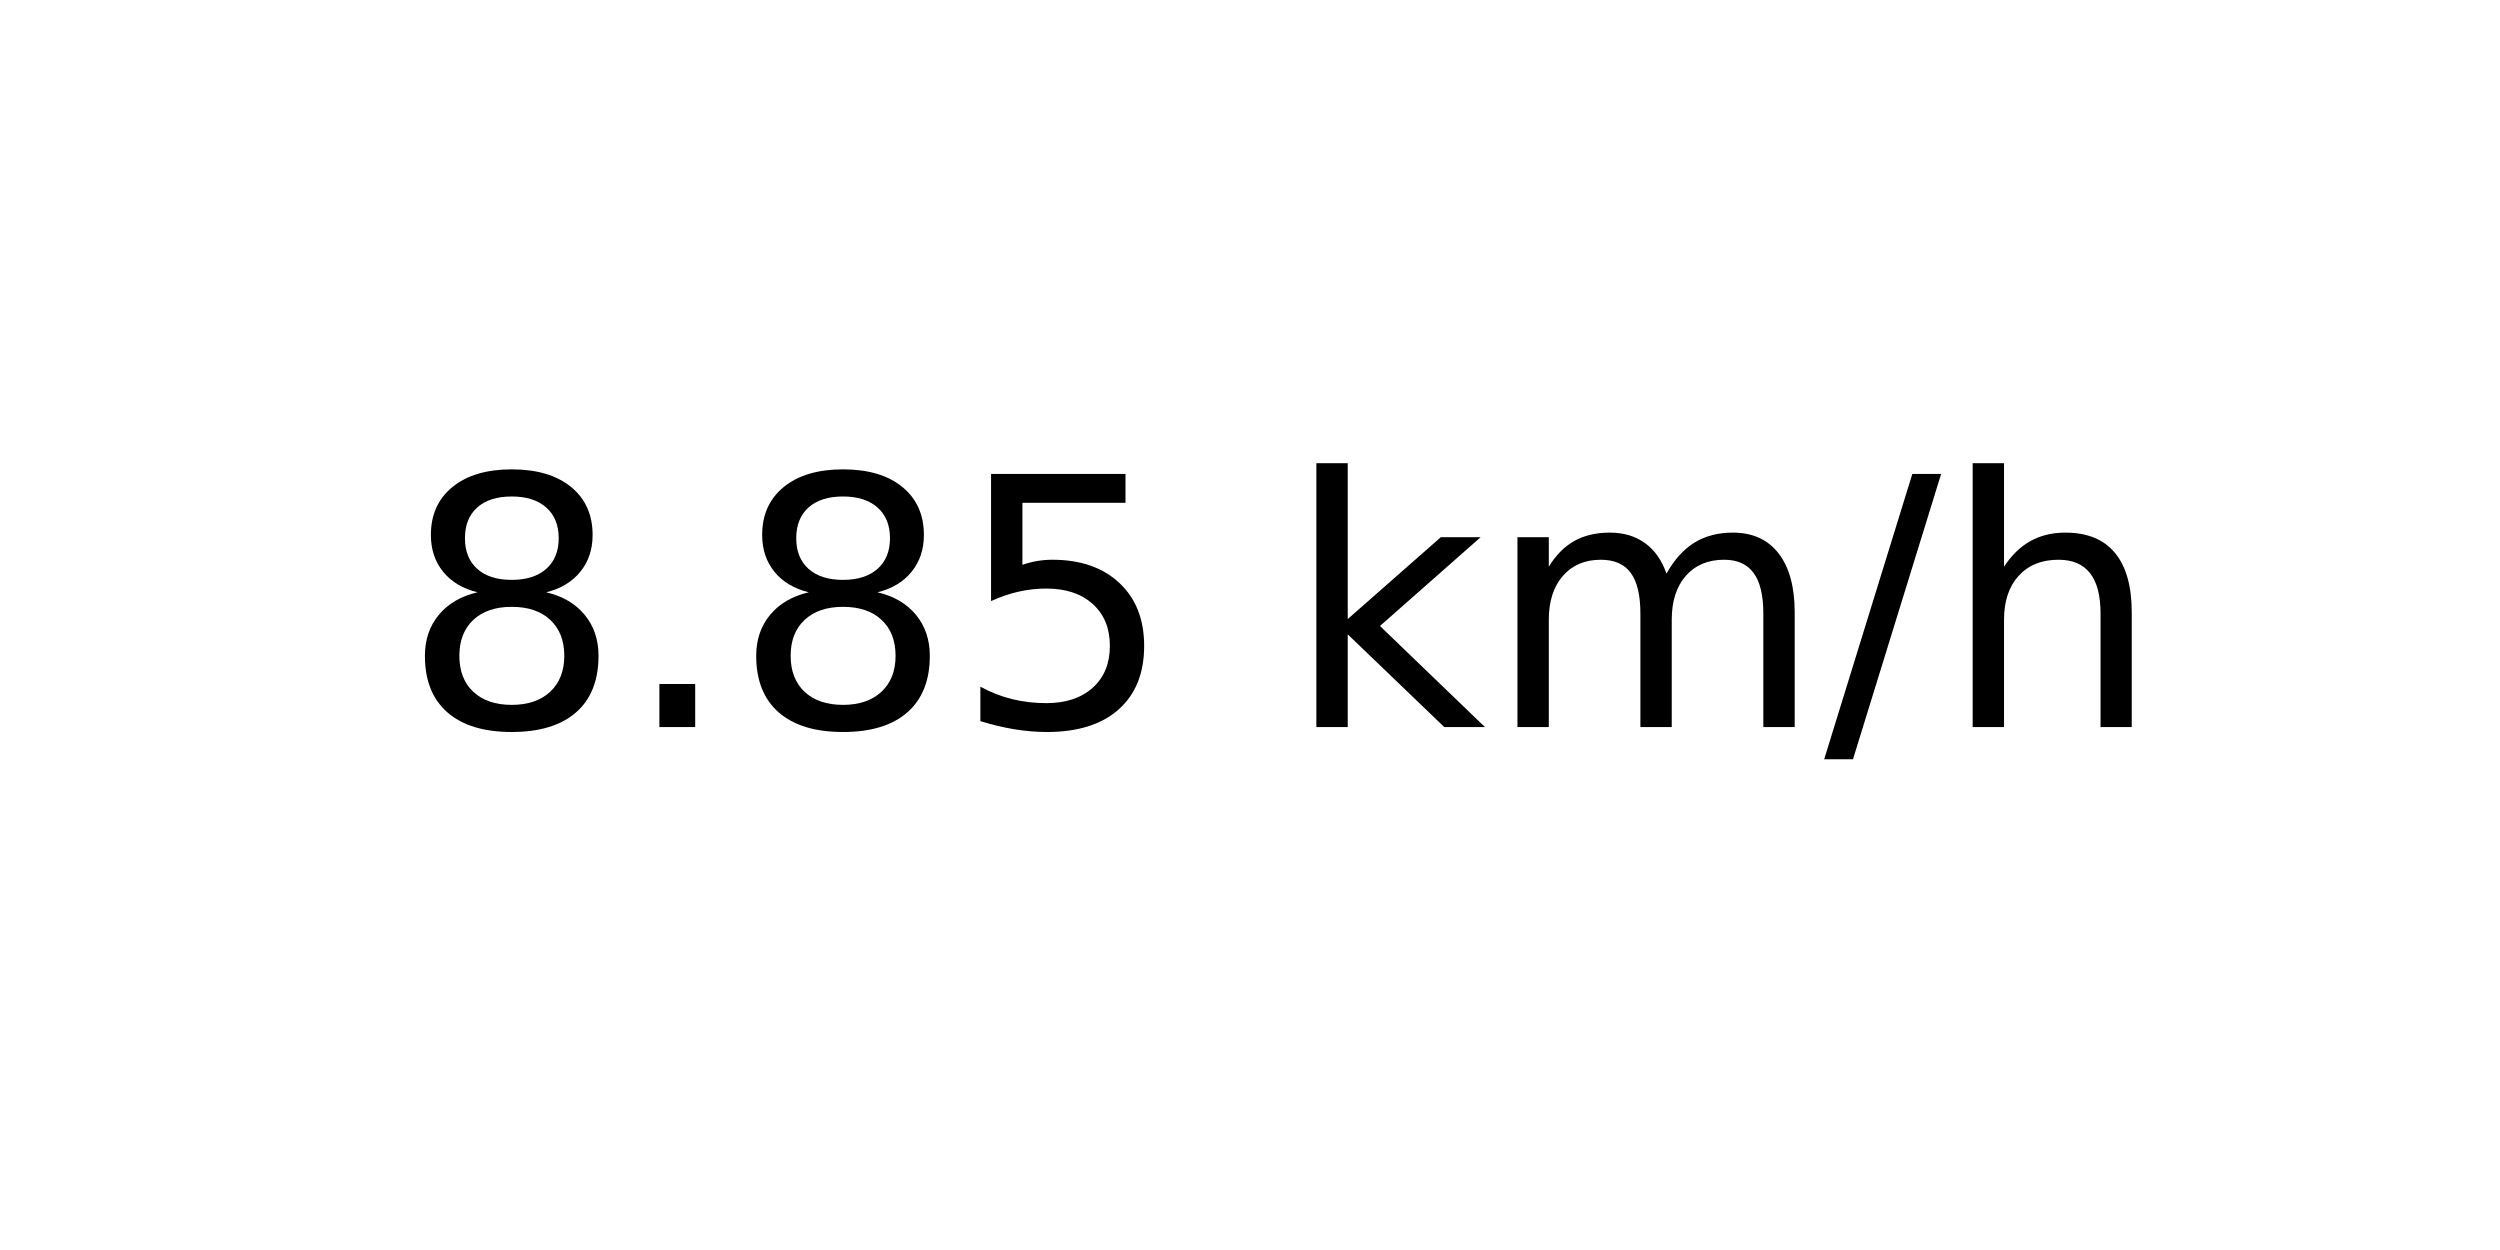
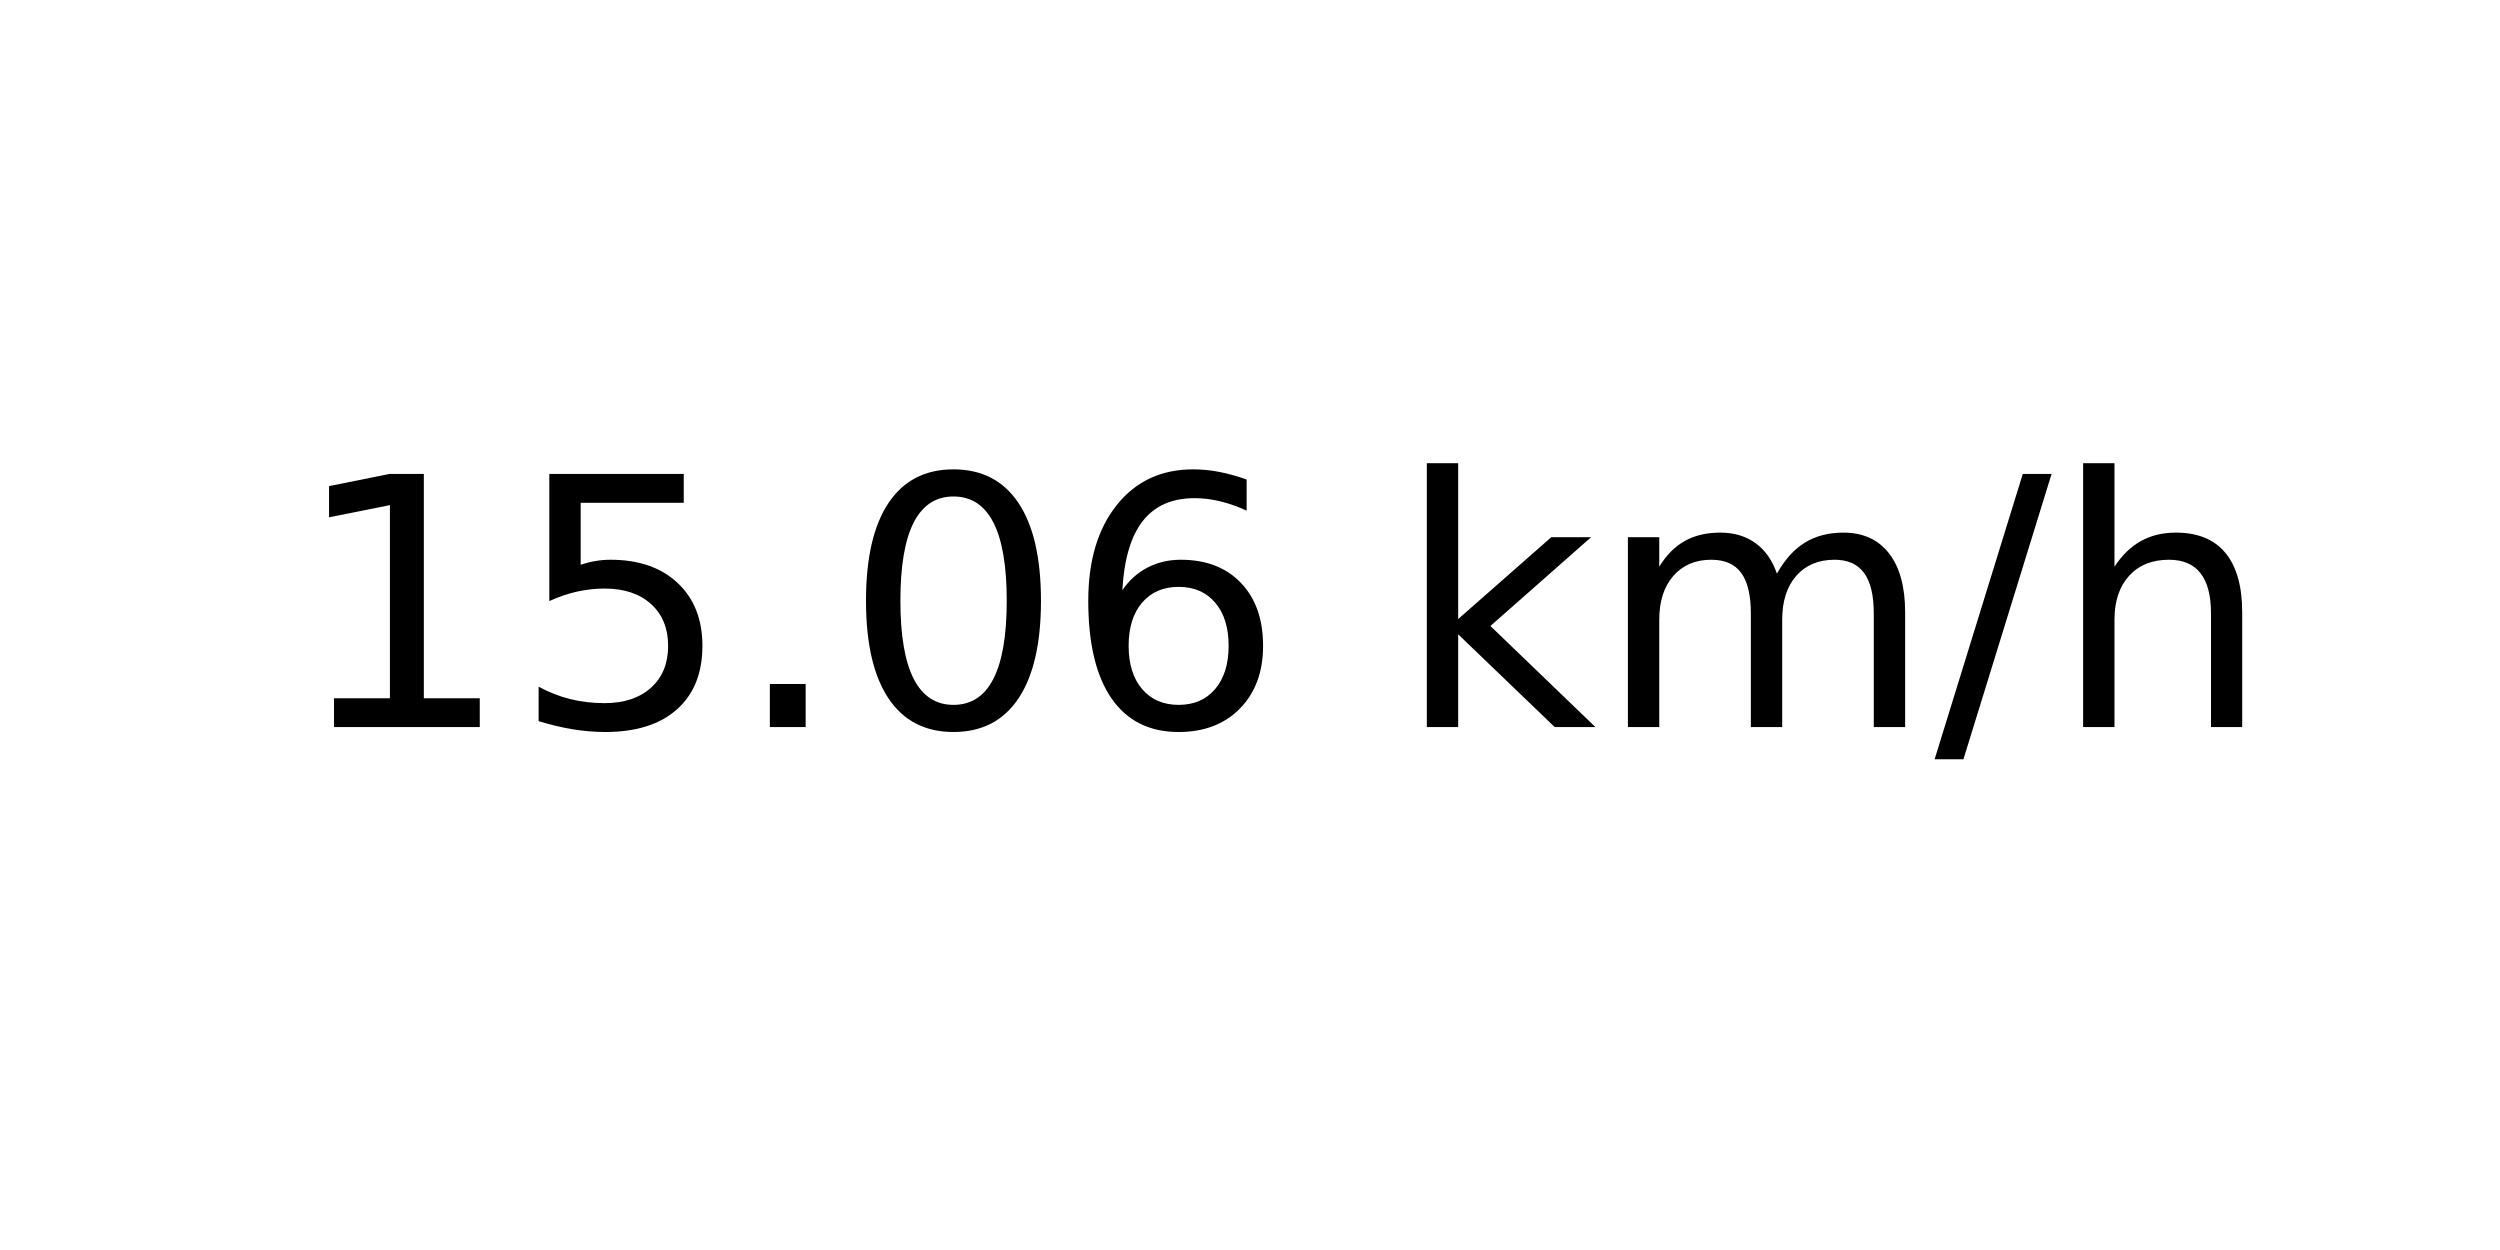
<svg xmlns="http://www.w3.org/2000/svg" xmlns:xlink="http://www.w3.org/1999/xlink" width="72pt" height="36pt" viewBox="0 0 72 36" version="1.1">
  <defs>
    <style type="text/css">*{stroke-linejoin: round; stroke-linecap: butt}</style>
  </defs>
  <g id="figure_1">
    <g id="axes_1">
      <g id="text_1">
-         <g transform="translate(11.55937 20.93937) scale(0.1 -0.1)">
+         <g transform="translate(8.378125 20.93937) scale(0.1 -0.1)">
          <defs>
-             <path id="DejaVuSans-38" d="M 2034 2216  Q 1584 2216 1326 1975  Q 1069 1734 1069 1313  Q 1069 891 1326 650  Q 1584 409 2034 409  Q 2484 409 2743 651  Q 3003 894 3003 1313  Q 3003 1734 2745 1975  Q 2488 2216 2034 2216  z M 1403 2484  Q 997 2584 770 2862  Q 544 3141 544 3541  Q 544 4100 942 4425  Q 1341 4750 2034 4750  Q 2731 4750 3128 4425  Q 3525 4100 3525 3541  Q 3525 3141 3298 2862  Q 3072 2584 2669 2484  Q 3125 2378 3379 2068  Q 3634 1759 3634 1313  Q 3634 634 3220 271  Q 2806 -91 2034 -91  Q 1263 -91 848 271  Q 434 634 434 1313  Q 434 1759 690 2068  Q 947 2378 1403 2484  z M 1172 3481  Q 1172 3119 1398 2916  Q 1625 2713 2034 2713  Q 2441 2713 2670 2916  Q 2900 3119 2900 3481  Q 2900 3844 2670 4047  Q 2441 4250 2034 4250  Q 1625 4250 1398 4047  Q 1172 3844 1172 3481  z " transform="scale(0.015625)" />
+             <path id="DejaVuSans-31" d="M 794 531  L 1825 531  L 1825 4091  L 703 3866  L 703 4441  L 1819 4666  L 2450 4666  L 2450 531  L 3481 531  L 3481 0  L 794 0  L 794 531  z " transform="scale(0.015625)" />
+             <path id="DejaVuSans-35" d="M 691 4666  L 3169 4666  L 3169 4134  L 1269 4134  L 1269 2991  Q 1406 3038 1543 3061  Q 1681 3084 1819 3084  Q 2600 3084 3056 2656  Q 3513 2228 3513 1497  Q 3513 744 3044 326  Q 2575 -91 1722 -91  Q 1428 -91 1123 -41  Q 819 9 494 109  L 494 744  Q 775 591 1075 516  Q 1375 441 1709 441  Q 2250 441 2565 725  Q 2881 1009 2881 1497  Q 2881 1984 2565 2268  Q 2250 2553 1709 2553  Q 1456 2553 1204 2497  Q 953 2441 691 2322  L 691 4666  z " transform="scale(0.015625)" />
            <path id="DejaVuSans-2e" d="M 684 794  L 1344 794  L 1344 0  L 684 0  L 684 794  z " transform="scale(0.015625)" />
-             <path id="DejaVuSans-35" d="M 691 4666  L 3169 4666  L 3169 4134  L 1269 4134  L 1269 2991  Q 1406 3038 1543 3061  Q 1681 3084 1819 3084  Q 2600 3084 3056 2656  Q 3513 2228 3513 1497  Q 3513 744 3044 326  Q 2575 -91 1722 -91  Q 1428 -91 1123 -41  Q 819 9 494 109  L 494 744  Q 775 591 1075 516  Q 1375 441 1709 441  Q 2250 441 2565 725  Q 2881 1009 2881 1497  Q 2881 1984 2565 2268  Q 2250 2553 1709 2553  Q 1456 2553 1204 2497  Q 953 2441 691 2322  L 691 4666  z " transform="scale(0.015625)" />
+             <path id="DejaVuSans-30" d="M 2034 4250  Q 1547 4250 1301 3770  Q 1056 3291 1056 2328  Q 1056 1369 1301 889  Q 1547 409 2034 409  Q 2525 409 2770 889  Q 3016 1369 3016 2328  Q 3016 3291 2770 3770  Q 2525 4250 2034 4250  z M 2034 4750  Q 2819 4750 3233 4129  Q 3647 3509 3647 2328  Q 3647 1150 3233 529  Q 2819 -91 2034 -91  Q 1250 -91 836 529  Q 422 1150 422 2328  Q 422 3509 836 4129  Q 1250 4750 2034 4750  z " transform="scale(0.015625)" />
+             <path id="DejaVuSans-36" d="M 2113 2584  Q 1688 2584 1439 2293  Q 1191 2003 1191 1497  Q 1191 994 1439 701  Q 1688 409 2113 409  Q 2538 409 2786 701  Q 3034 994 3034 1497  Q 3034 2003 2786 2293  Q 2538 2584 2113 2584  z M 3366 4563  L 3366 3988  Q 3128 4100 2886 4159  Q 2644 4219 2406 4219  Q 1781 4219 1451 3797  Q 1122 3375 1075 2522  Q 1259 2794 1537 2939  Q 1816 3084 2150 3084  Q 2853 3084 3261 2657  Q 3669 2231 3669 1497  Q 3669 778 3244 343  Q 2819 -91 2113 -91  Q 1303 -91 875 529  Q 447 1150 447 2328  Q 447 3434 972 4092  Q 1497 4750 2381 4750  Q 2619 4750 2861 4703  Q 3103 4656 3366 4563  z " transform="scale(0.015625)" />
            <path id="DejaVuSans-20" transform="scale(0.015625)" />
            <path id="DejaVuSans-6b" d="M 581 4863  L 1159 4863  L 1159 1991  L 2875 3500  L 3609 3500  L 1753 1863  L 3688 0  L 2938 0  L 1159 1709  L 1159 0  L 581 0  L 581 4863  z " transform="scale(0.015625)" />
            <path id="DejaVuSans-6d" d="M 3328 2828  Q 3544 3216 3844 3400  Q 4144 3584 4550 3584  Q 5097 3584 5394 3201  Q 5691 2819 5691 2113  L 5691 0  L 5113 0  L 5113 2094  Q 5113 2597 4934 2840  Q 4756 3084 4391 3084  Q 3944 3084 3684 2787  Q 3425 2491 3425 1978  L 3425 0  L 2847 0  L 2847 2094  Q 2847 2600 2669 2842  Q 2491 3084 2119 3084  Q 1678 3084 1418 2786  Q 1159 2488 1159 1978  L 1159 0  L 581 0  L 581 3500  L 1159 3500  L 1159 2956  Q 1356 3278 1631 3431  Q 1906 3584 2284 3584  Q 2666 3584 2933 3390  Q 3200 3197 3328 2828  z " transform="scale(0.015625)" />
            <path id="DejaVuSans-2f" d="M 1625 4666  L 2156 4666  L 531 -594  L 0 -594  L 1625 4666  z " transform="scale(0.015625)" />
            <path id="DejaVuSans-68" d="M 3513 2113  L 3513 0  L 2938 0  L 2938 2094  Q 2938 2591 2744 2837  Q 2550 3084 2163 3084  Q 1697 3084 1428 2787  Q 1159 2491 1159 1978  L 1159 0  L 581 0  L 581 4863  L 1159 4863  L 1159 2956  Q 1366 3272 1645 3428  Q 1925 3584 2291 3584  Q 2894 3584 3203 3211  Q 3513 2838 3513 2113  z " transform="scale(0.015625)" />
          </defs>
-           <use xlink:href="#DejaVuSans-38" />
-           <use xlink:href="#DejaVuSans-2e" x="63.623" />
-           <use xlink:href="#DejaVuSans-38" x="95.41" />
-           <use xlink:href="#DejaVuSans-35" x="159.033" />
-           <use xlink:href="#DejaVuSans-20" x="222.656" />
-           <use xlink:href="#DejaVuSans-6b" x="254.443" />
-           <use xlink:href="#DejaVuSans-6d" x="312.354" />
-           <use xlink:href="#DejaVuSans-2f" x="409.766" />
-           <use xlink:href="#DejaVuSans-68" x="443.457" />
+           <use xlink:href="#DejaVuSans-31" />
+           <use xlink:href="#DejaVuSans-35" x="63.623" />
+           <use xlink:href="#DejaVuSans-2e" x="127.246" />
+           <use xlink:href="#DejaVuSans-30" x="159.033" />
+           <use xlink:href="#DejaVuSans-36" x="222.656" />
+           <use xlink:href="#DejaVuSans-20" x="286.279" />
+           <use xlink:href="#DejaVuSans-6b" x="318.066" />
+           <use xlink:href="#DejaVuSans-6d" x="375.977" />
+           <use xlink:href="#DejaVuSans-2f" x="473.389" />
+           <use xlink:href="#DejaVuSans-68" x="507.08" />
        </g>
      </g>
    </g>
  </g>
</svg>
